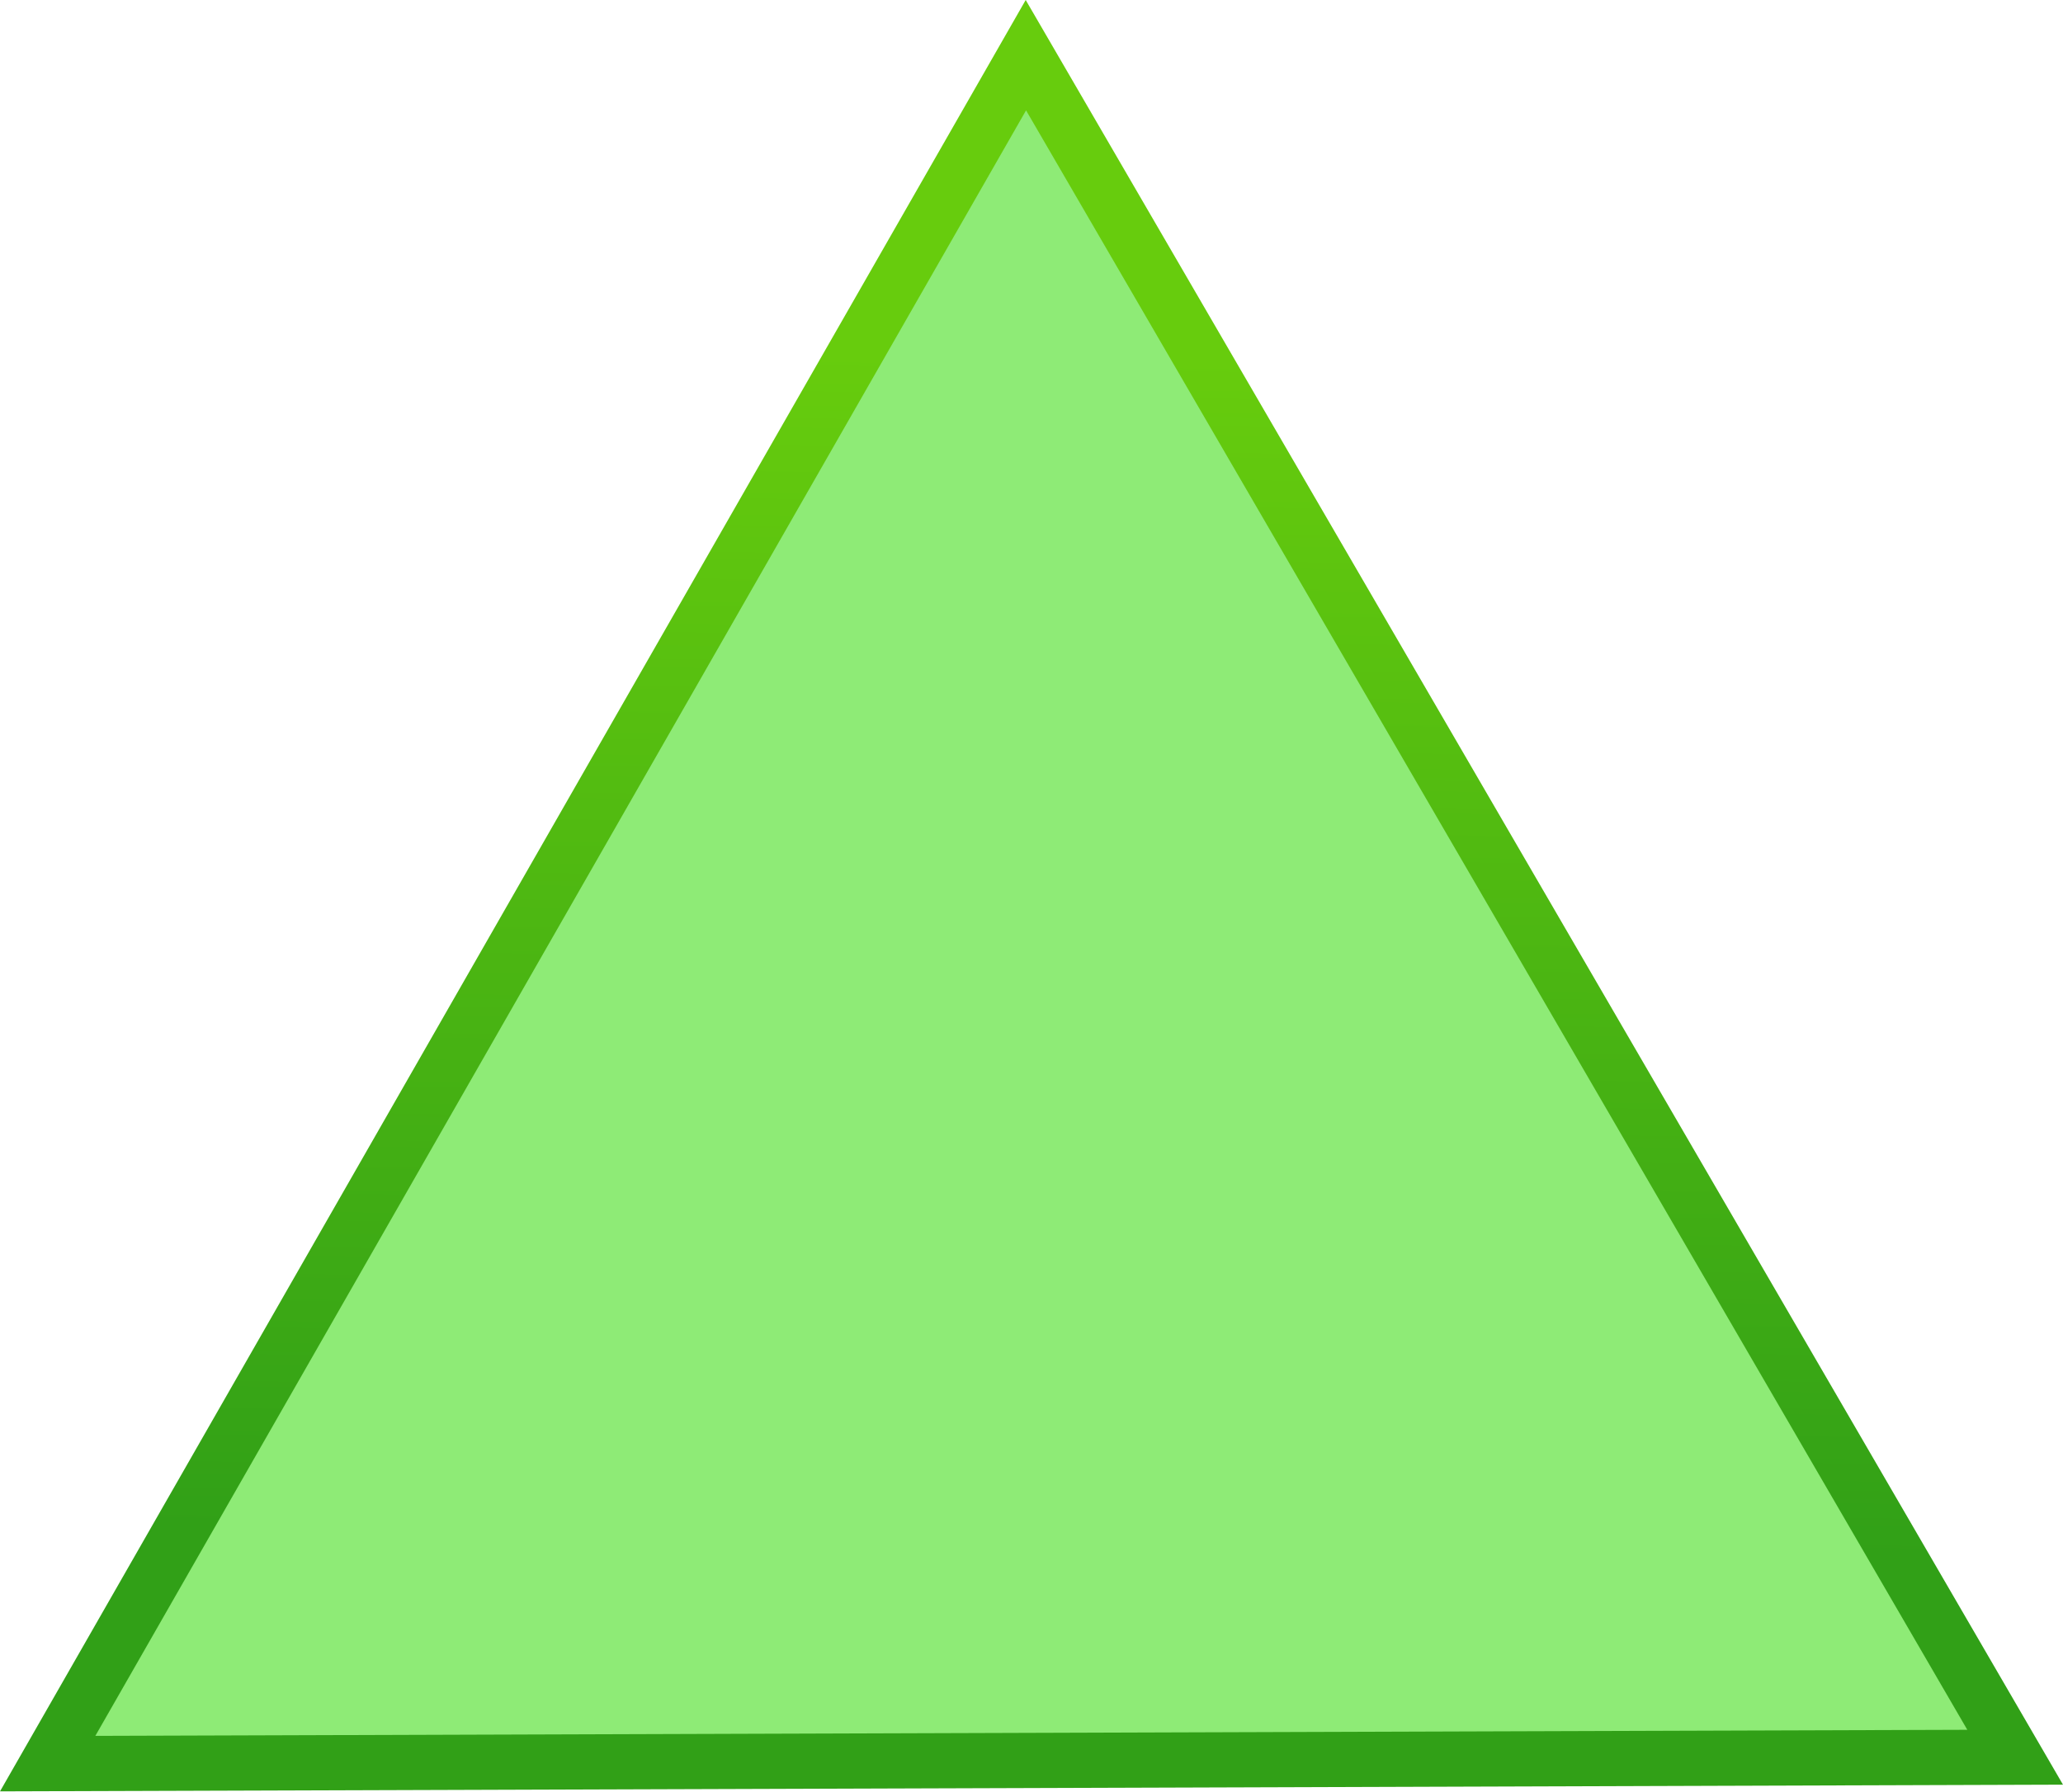
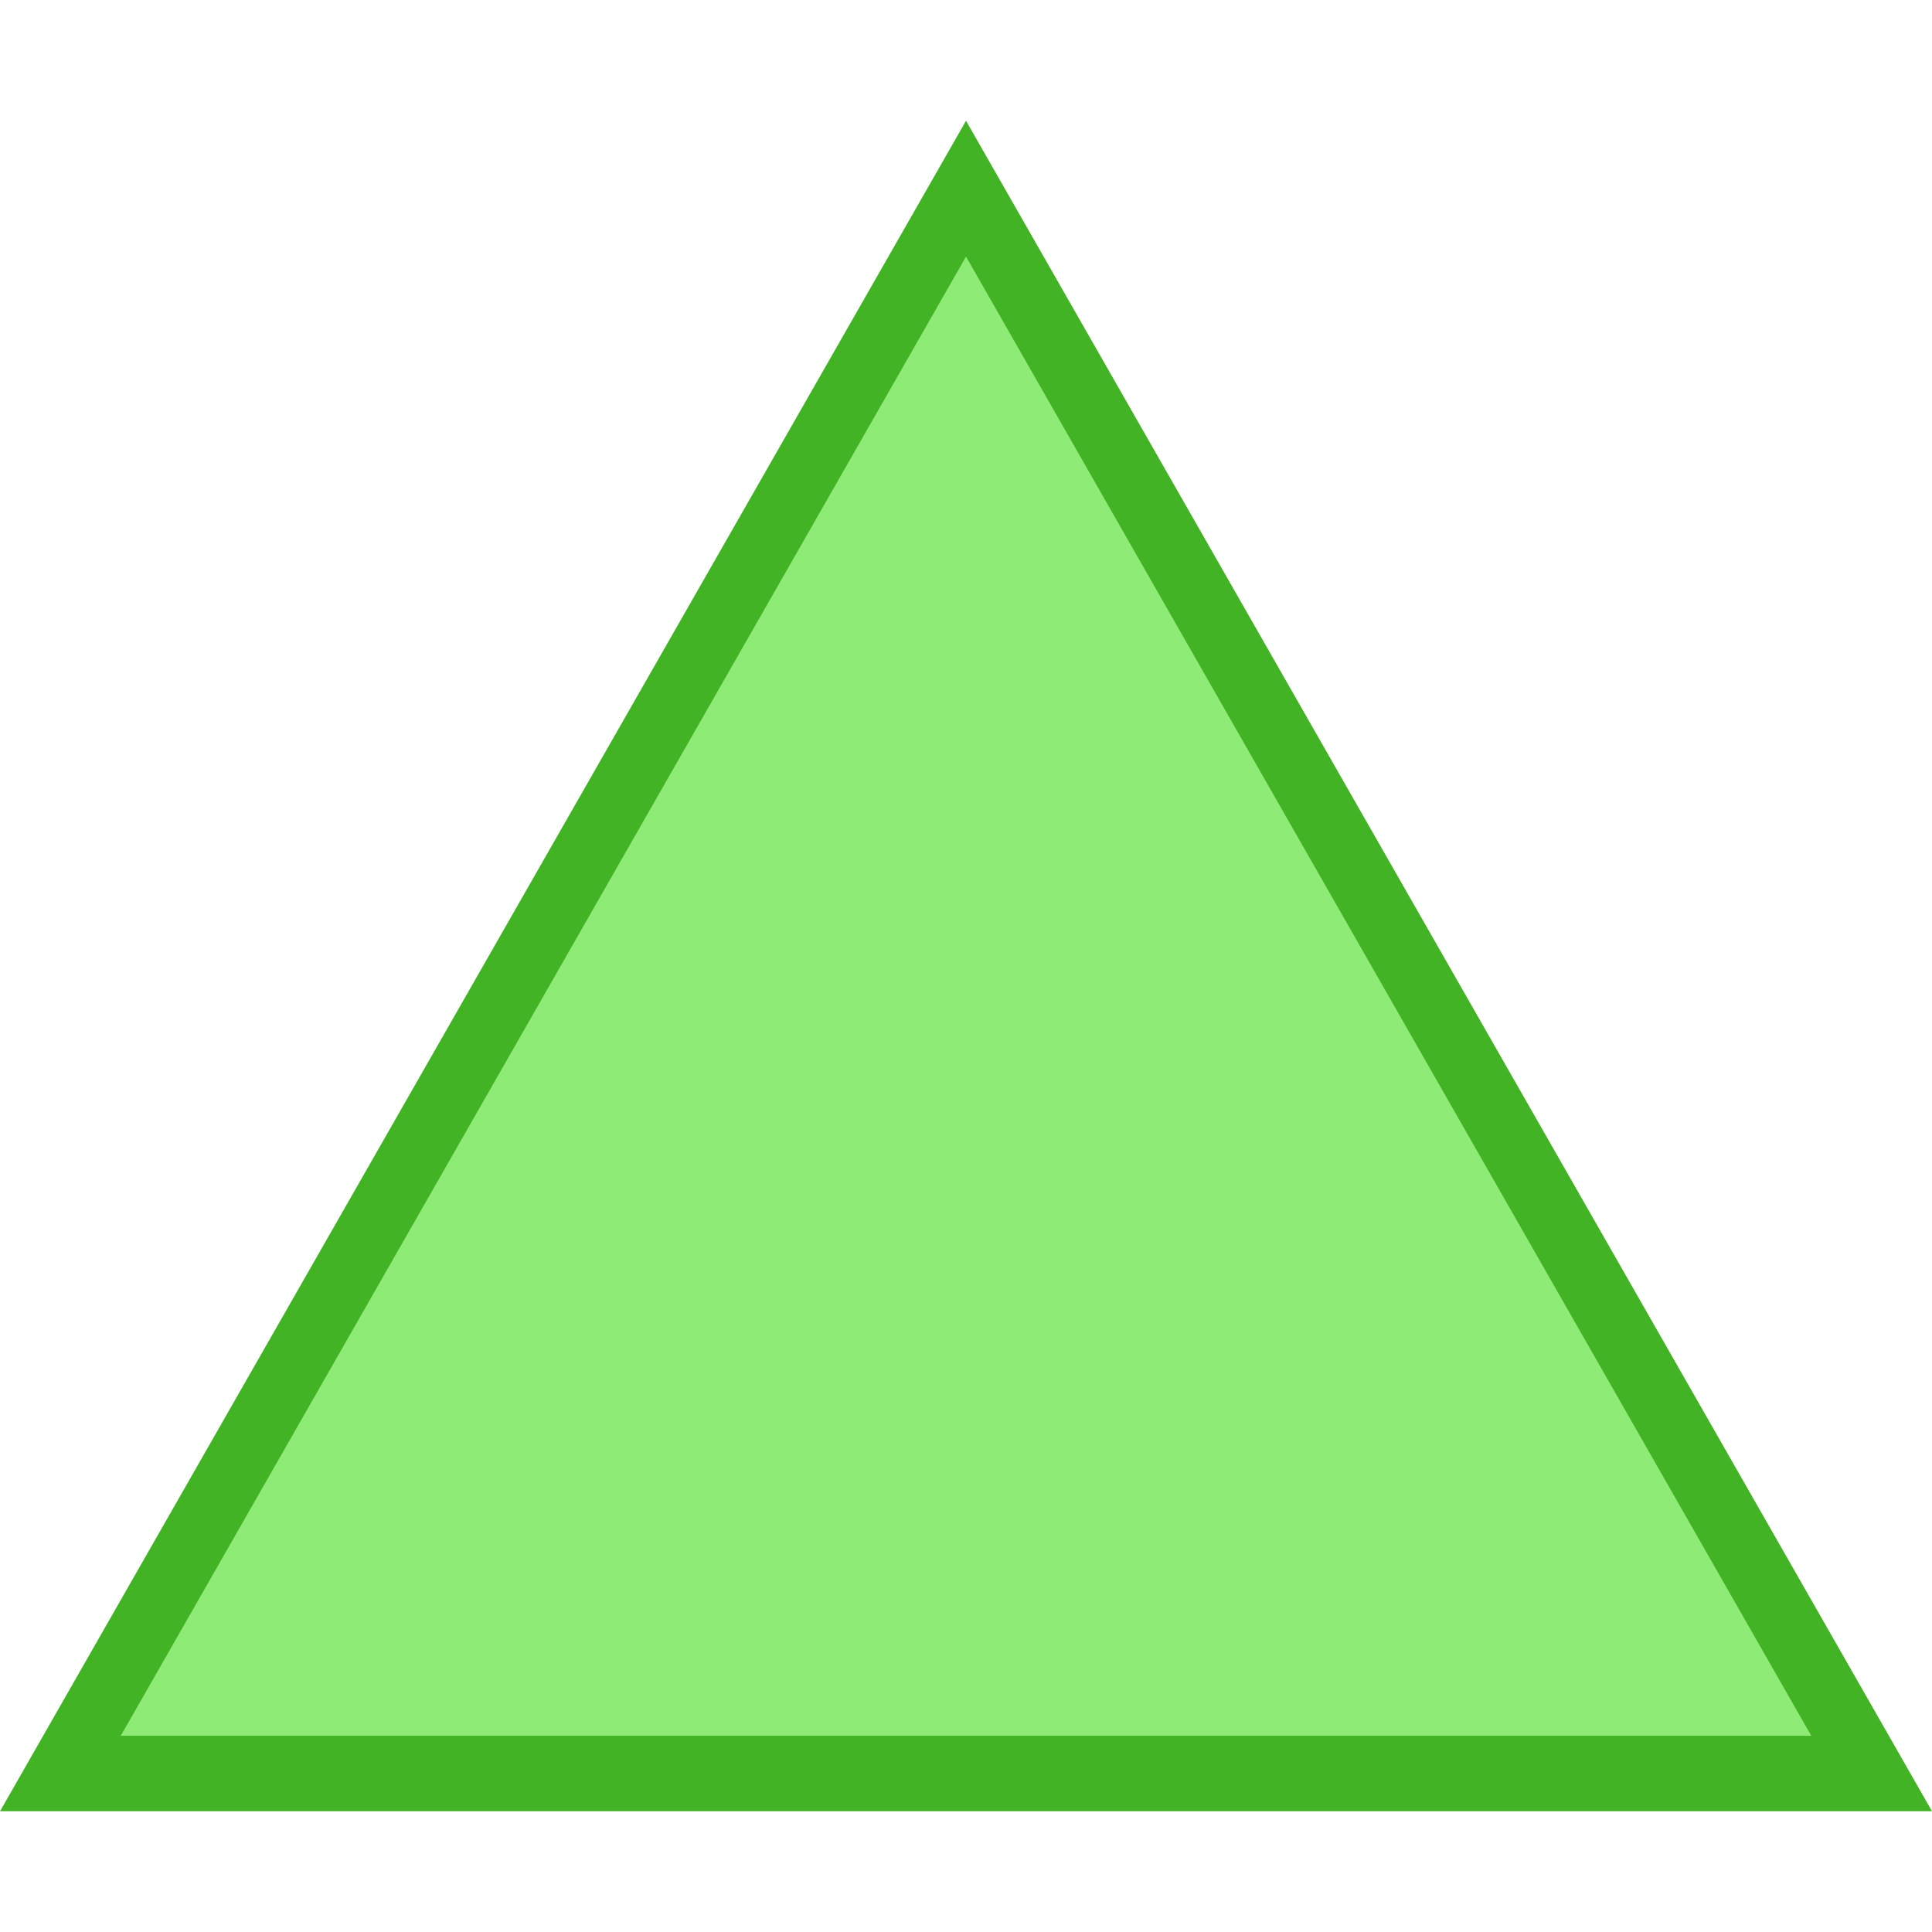
- <svg xmlns="http://www.w3.org/2000/svg" xmlns:xlink="http://www.w3.org/1999/xlink" width="42.212mm" height="36.661mm" viewBox="0 0 149.568 129.902" id="svg5468" version="1.1">
-   <defs id="defs5470">
-     <linearGradient id="green-3">
-       <stop style="stop-color:#31a017;stop-opacity:1" offset="0" id="stop4147" />
-       <stop style="stop-color:#67cc0d;stop-opacity:1" offset="1" id="stop4149" />
-     </linearGradient>
-     <linearGradient xlink:href="#green-3" id="linearGradient4157" x1="23.787" y1="50.349" x2="46.863" y2="-28.994" gradientUnits="userSpaceOnUse" />
-   </defs>
-   <g id="layer1" transform="translate(-332.9809,-374.4785)">
-     <g id="g1400" transform="translate(342.454,533.4317)">
-       <path id="path2186" style="fill:#8eeb76;fill-opacity:1;stroke:url(#linearGradient4157);stroke-width:3.836;stroke-miterlimit:4;stroke-dasharray:none" d="M 86.879,82.879 -45.333,47.453 51.453,-49.333 Z" transform="matrix(1.005754,-0.2732617,0.2729904,1.006754,26.62196,-91.22531)" />
-     </g>
+ <svg xmlns="http://www.w3.org/2000/svg" width="128" height="128" viewBox="0 0 120 120" id="svg8562" version="1.1">
+   <defs id="defs8564" />
+   <g id="layer1" transform="translate(-241.7247,-597.4465)">
+     <path style="fill:#42b324;fill-opacity:1;stroke:none;stroke-width:0.938px;stroke-linecap:butt;stroke-linejoin:miter;stroke-opacity:1" d="m 241.725,709.947 h 120 l -60,-105 z" id="path1404" />
+     <path style="fill:#8eeb76;fill-opacity:1;stroke:none;stroke-width:0.82px;stroke-linecap:butt;stroke-linejoin:miter;stroke-opacity:1" d="m 249.225,705.259 h 105 l -52.5,-91.875 z" id="path1404-2" />
  </g>
</svg>
